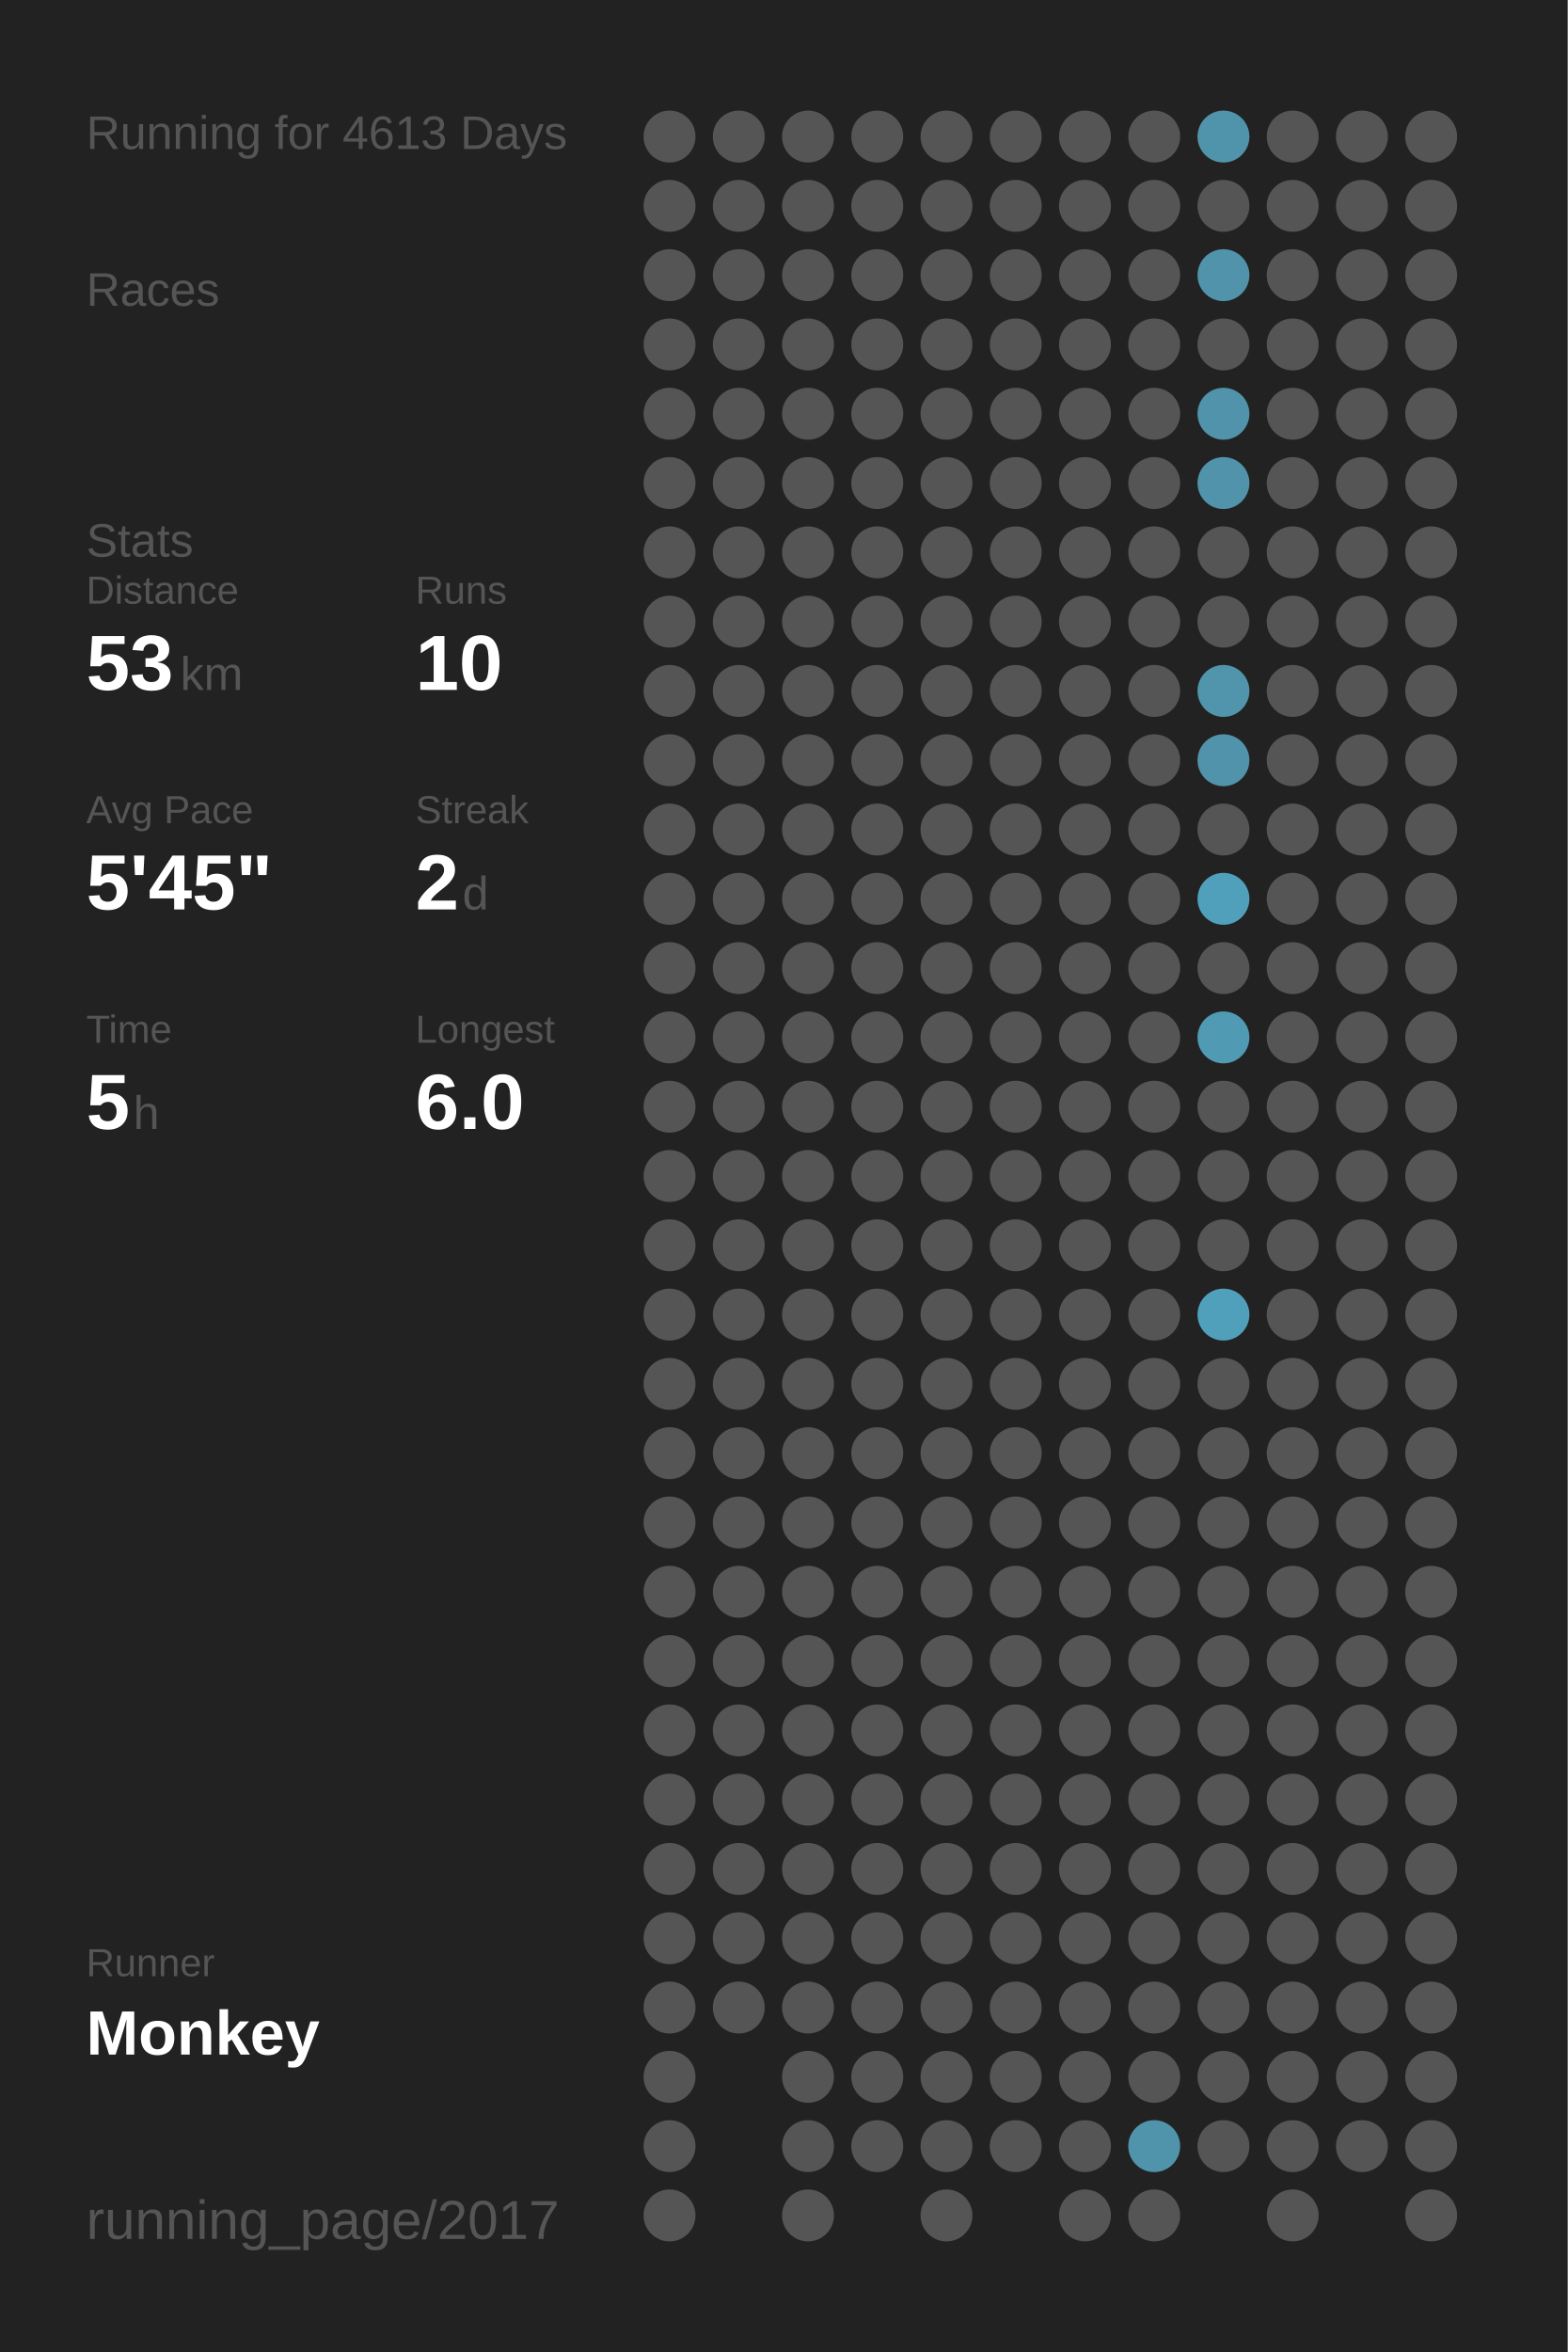
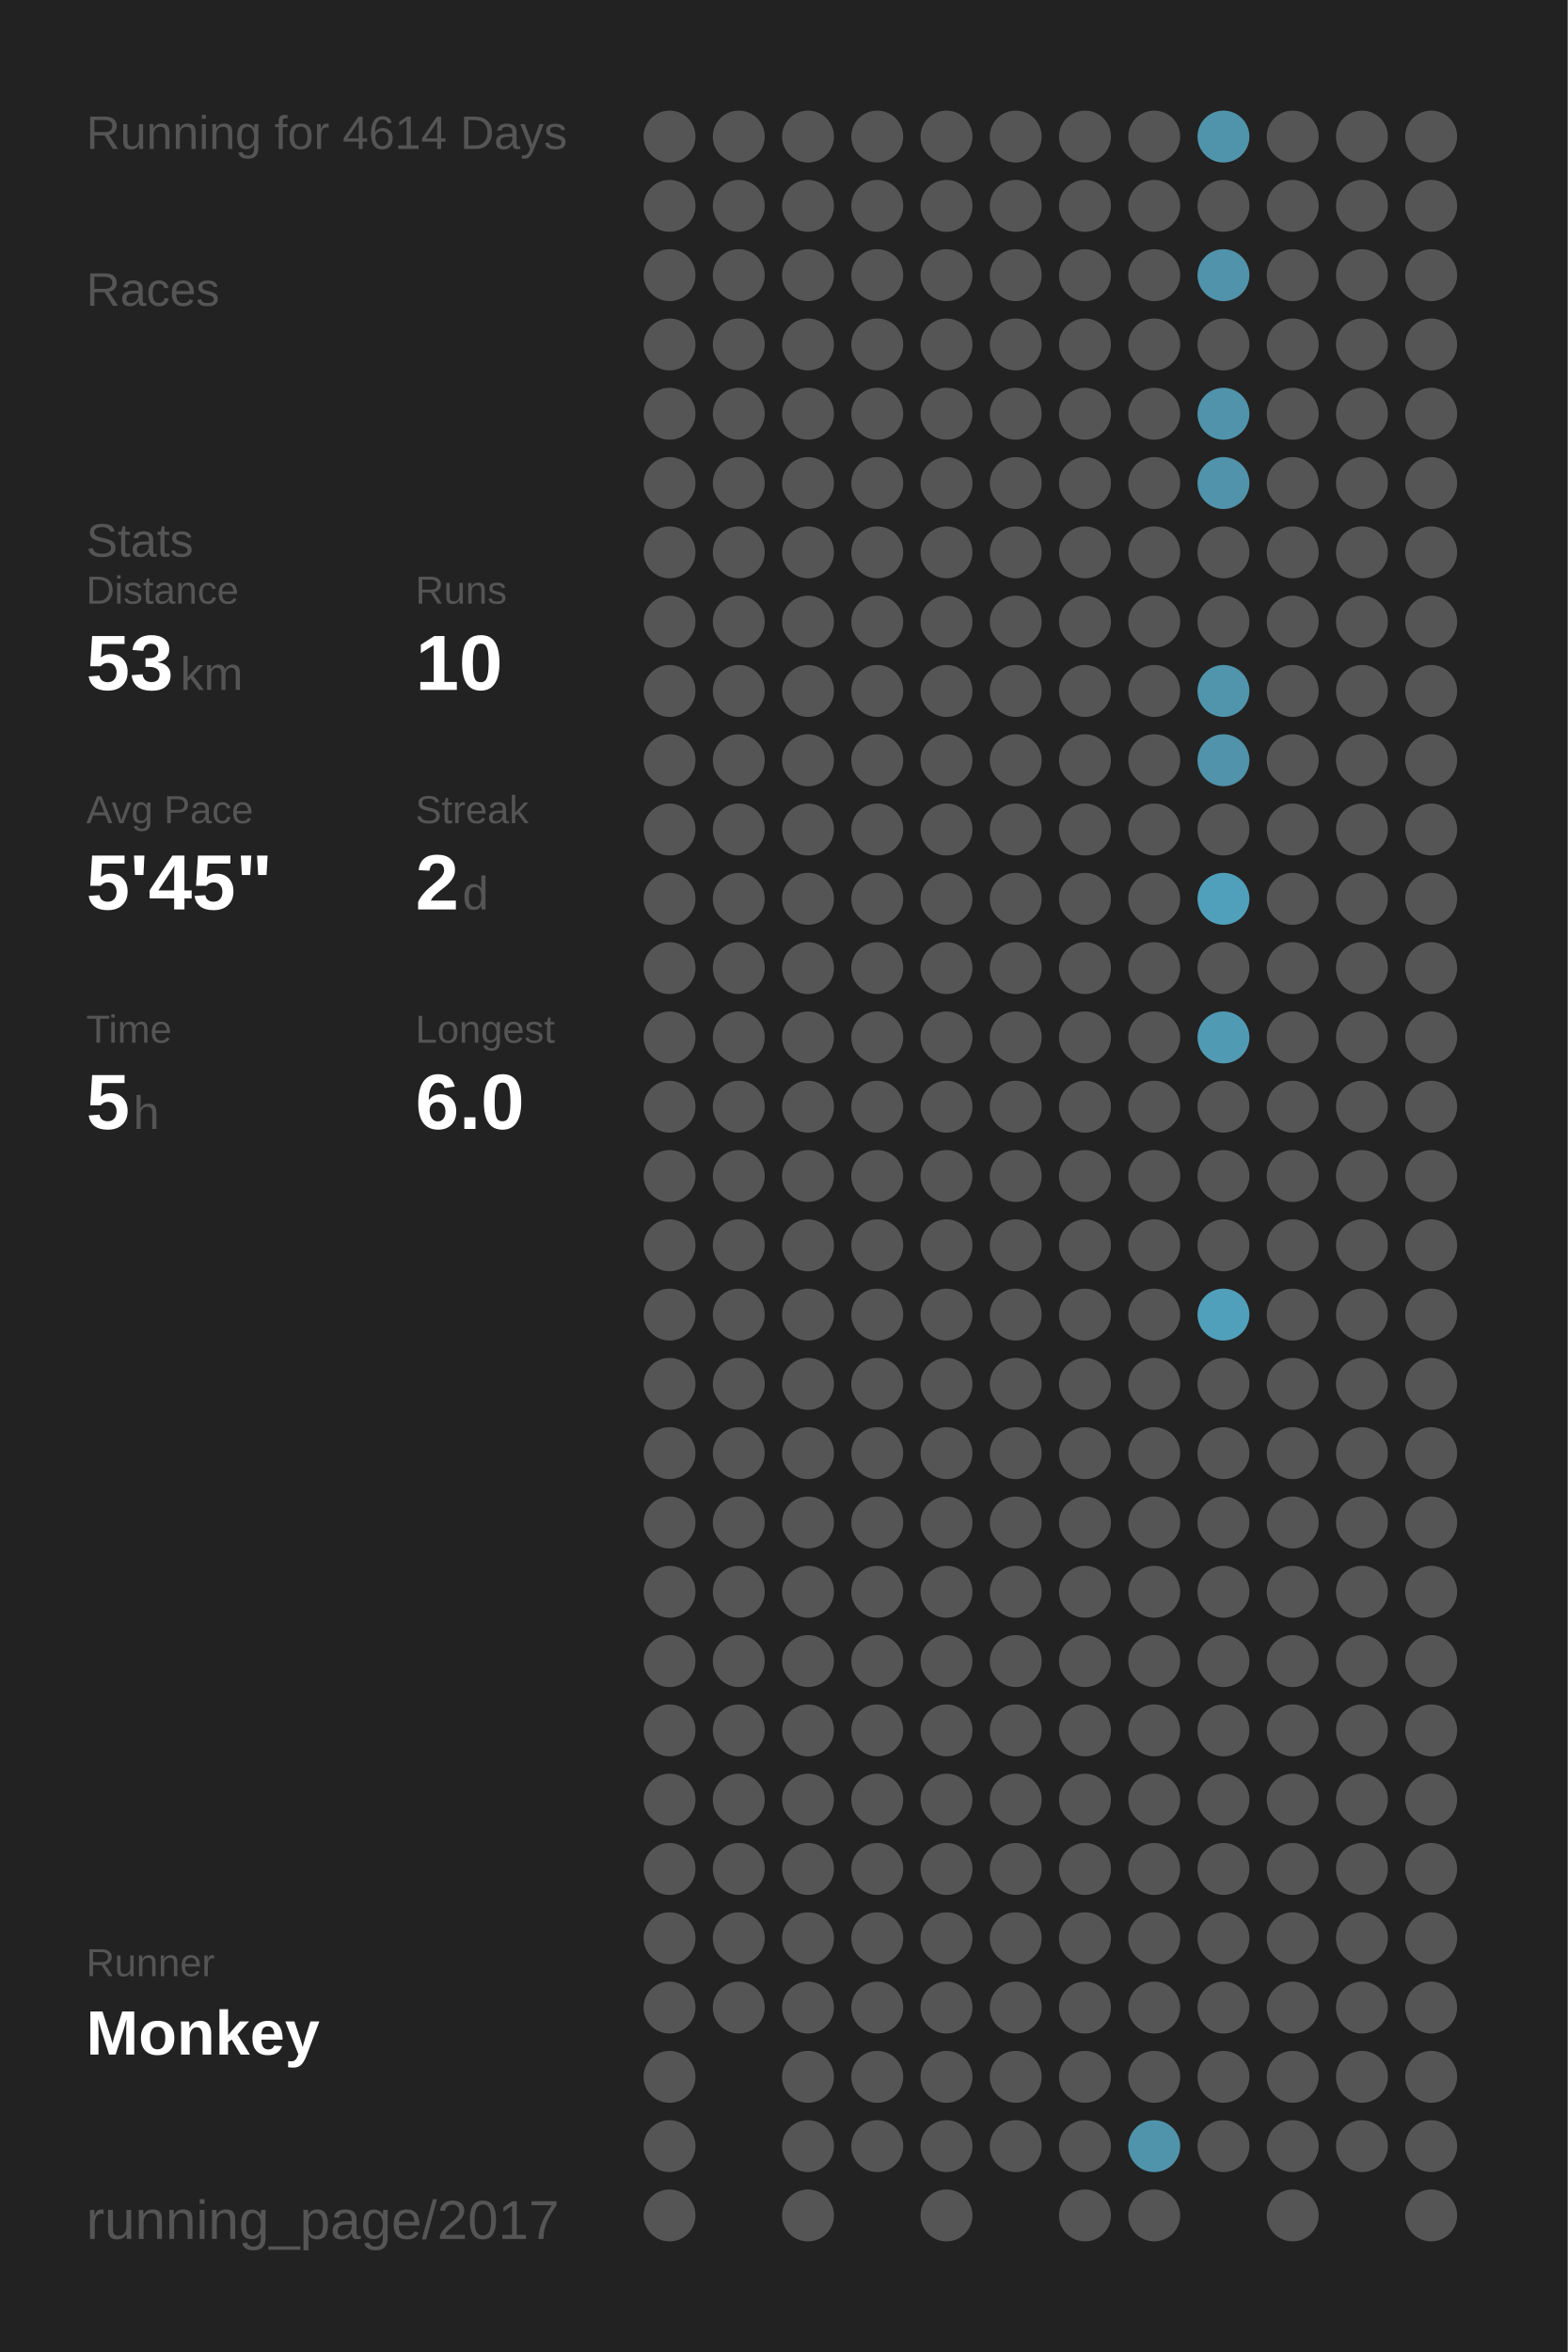
<svg xmlns="http://www.w3.org/2000/svg" baseProfile="full" height="300mm" version="1.1" viewBox="0,0,200,300" width="200mm">
  <defs />
  <rect fill="#222222" height="300" width="200" x="0" y="0" />
-   <text fill="#555555" style="font-size:6px; font-family:Arial;" x="11" y="19">Running for 4613 Days</text>
+   <text fill="#555555" style="font-size:6px; font-family:Arial;" x="11" y="19">Running for 4614 Days</text>
  <text fill="#555555" style="font-size:6px; font-family:Arial;" x="11" y="39">Races</text>
  <text fill="#555555" style="font-size:6px; font-family:Arial;" x="11" y="71">Stats</text>
  <text fill="#555555" style="font-size:5px; font-family:Arial;" x="11" y="77">Distance</text>
  <text fill="#FFFFFF" style="font-size:10px; font-family:Arial; font-weight:bold;" x="11" y="88">53</text>
  <text fill="#555555" style="font-size:6px; font-family:Arial;" x="23" y="88">km</text>
  <text fill="#555555" style="font-size:5px; font-family:Arial;" x="53" y="77">Runs</text>
  <text fill="#FFFFFF" style="font-size:10px; font-family:Arial; font-weight:bold;" x="53" y="88">10</text>
  <text fill="#555555" style="font-size:5px; font-family:Arial;" x="11" y="105">Avg Pace</text>
  <text fill="#FFFFFF" style="font-size:10px; font-family:Arial; font-weight:bold;" x="11" y="116">5'45"</text>
  <text fill="#555555" style="font-size:5px; font-family:Arial;" x="53" y="105">Streak</text>
  <text fill="#FFFFFF" style="font-size:10px; font-family:Arial; font-weight:bold;" x="53" y="116">2</text>
  <text fill="#555555" style="font-size:6px; font-family:Arial;" x="59" y="116">d</text>
  <text fill="#555555" style="font-size:5px; font-family:Arial;" x="11" y="133">Time</text>
  <text fill="#FFFFFF" style="font-size:10px; font-family:Arial; font-weight:bold;" x="11" y="144">5</text>
  <text fill="#555555" style="font-size:6px; font-family:Arial;" x="17" y="144">h</text>
  <text fill="#555555" style="font-size:5px; font-family:Arial;" x="53" y="133">Longest</text>
  <text fill="#FFFFFF" style="font-size:10px; font-family:Arial; font-weight:bold;" x="53" y="144">6.0</text>
  <text fill="#555555" style="font-size:5px; font-family:Arial;" x="11" y="252.065">Runner</text>
  <text fill="#FFFFFF" style="font-size:8px; font-family:Arial; font-weight:bold;" x="11" y="262.065">Monkey</text>
  <text fill="#555555" style="font-size:7px; font-family:Arial;" x="11" y="285.581">running_page/2017</text>
  <circle cx="85.417" cy="17.419" fill="#555555" r="3.312" />
  <circle cx="85.417" cy="26.258" fill="#555555" r="3.312" />
  <circle cx="85.417" cy="35.097" fill="#555555" r="3.312" />
  <circle cx="85.417" cy="43.935" fill="#555555" r="3.312" />
  <circle cx="85.417" cy="52.774" fill="#555555" r="3.312" />
  <circle cx="85.417" cy="61.613" fill="#555555" r="3.312" />
  <circle cx="85.417" cy="70.452" fill="#555555" r="3.312" />
  <circle cx="85.417" cy="79.29" fill="#555555" r="3.312" />
  <circle cx="85.417" cy="88.129" fill="#555555" r="3.312" />
  <circle cx="85.417" cy="96.968" fill="#555555" r="3.312" />
  <circle cx="85.417" cy="105.806" fill="#555555" r="3.312" />
  <circle cx="85.417" cy="114.645" fill="#555555" r="3.312" />
  <circle cx="85.417" cy="123.484" fill="#555555" r="3.312" />
  <circle cx="85.417" cy="132.323" fill="#555555" r="3.312" />
  <circle cx="85.417" cy="141.161" fill="#555555" r="3.312" />
  <circle cx="85.417" cy="150" fill="#555555" r="3.312" />
  <circle cx="85.417" cy="158.839" fill="#555555" r="3.312" />
  <circle cx="85.417" cy="167.677" fill="#555555" r="3.312" />
  <circle cx="85.417" cy="176.516" fill="#555555" r="3.312" />
  <circle cx="85.417" cy="185.355" fill="#555555" r="3.312" />
  <circle cx="85.417" cy="194.194" fill="#555555" r="3.312" />
  <circle cx="85.417" cy="203.032" fill="#555555" r="3.312" />
  <circle cx="85.417" cy="211.871" fill="#555555" r="3.312" />
  <circle cx="85.417" cy="220.71" fill="#555555" r="3.312" />
  <circle cx="85.417" cy="229.548" fill="#555555" r="3.312" />
  <circle cx="85.417" cy="238.387" fill="#555555" r="3.312" />
  <circle cx="85.417" cy="247.226" fill="#555555" r="3.312" />
  <circle cx="85.417" cy="256.065" fill="#555555" r="3.312" />
  <circle cx="85.417" cy="264.903" fill="#555555" r="3.312" />
  <circle cx="85.417" cy="273.742" fill="#555555" r="3.312" />
  <circle cx="85.417" cy="282.581" fill="#555555" r="3.312" />
  <circle cx="94.25" cy="17.419" fill="#555555" r="3.312" />
  <circle cx="94.25" cy="26.258" fill="#555555" r="3.312" />
  <circle cx="94.25" cy="35.097" fill="#555555" r="3.312" />
  <circle cx="94.25" cy="43.935" fill="#555555" r="3.312" />
  <circle cx="94.25" cy="52.774" fill="#555555" r="3.312" />
  <circle cx="94.25" cy="61.613" fill="#555555" r="3.312" />
  <circle cx="94.25" cy="70.452" fill="#555555" r="3.312" />
  <circle cx="94.25" cy="79.29" fill="#555555" r="3.312" />
  <circle cx="94.25" cy="88.129" fill="#555555" r="3.312" />
  <circle cx="94.25" cy="96.968" fill="#555555" r="3.312" />
  <circle cx="94.25" cy="105.806" fill="#555555" r="3.312" />
  <circle cx="94.25" cy="114.645" fill="#555555" r="3.312" />
  <circle cx="94.25" cy="123.484" fill="#555555" r="3.312" />
  <circle cx="94.25" cy="132.323" fill="#555555" r="3.312" />
  <circle cx="94.25" cy="141.161" fill="#555555" r="3.312" />
  <circle cx="94.25" cy="150" fill="#555555" r="3.312" />
  <circle cx="94.25" cy="158.839" fill="#555555" r="3.312" />
  <circle cx="94.25" cy="167.677" fill="#555555" r="3.312" />
  <circle cx="94.25" cy="176.516" fill="#555555" r="3.312" />
  <circle cx="94.25" cy="185.355" fill="#555555" r="3.312" />
  <circle cx="94.25" cy="194.194" fill="#555555" r="3.312" />
  <circle cx="94.25" cy="203.032" fill="#555555" r="3.312" />
  <circle cx="94.25" cy="211.871" fill="#555555" r="3.312" />
  <circle cx="94.25" cy="220.71" fill="#555555" r="3.312" />
  <circle cx="94.25" cy="229.548" fill="#555555" r="3.312" />
  <circle cx="94.25" cy="238.387" fill="#555555" r="3.312" />
  <circle cx="94.25" cy="247.226" fill="#555555" r="3.312" />
  <circle cx="94.25" cy="256.065" fill="#555555" r="3.312" />
  <circle cx="103.083" cy="17.419" fill="#555555" r="3.312" />
  <circle cx="103.083" cy="26.258" fill="#555555" r="3.312" />
  <circle cx="103.083" cy="35.097" fill="#555555" r="3.312" />
  <circle cx="103.083" cy="43.935" fill="#555555" r="3.312" />
  <circle cx="103.083" cy="52.774" fill="#555555" r="3.312" />
  <circle cx="103.083" cy="61.613" fill="#555555" r="3.312" />
  <circle cx="103.083" cy="70.452" fill="#555555" r="3.312" />
  <circle cx="103.083" cy="79.29" fill="#555555" r="3.312" />
  <circle cx="103.083" cy="88.129" fill="#555555" r="3.312" />
  <circle cx="103.083" cy="96.968" fill="#555555" r="3.312" />
  <circle cx="103.083" cy="105.806" fill="#555555" r="3.312" />
  <circle cx="103.083" cy="114.645" fill="#555555" r="3.312" />
  <circle cx="103.083" cy="123.484" fill="#555555" r="3.312" />
  <circle cx="103.083" cy="132.323" fill="#555555" r="3.312" />
  <circle cx="103.083" cy="141.161" fill="#555555" r="3.312" />
  <circle cx="103.083" cy="150" fill="#555555" r="3.312" />
  <circle cx="103.083" cy="158.839" fill="#555555" r="3.312" />
  <circle cx="103.083" cy="167.677" fill="#555555" r="3.312" />
  <circle cx="103.083" cy="176.516" fill="#555555" r="3.312" />
  <circle cx="103.083" cy="185.355" fill="#555555" r="3.312" />
  <circle cx="103.083" cy="194.194" fill="#555555" r="3.312" />
  <circle cx="103.083" cy="203.032" fill="#555555" r="3.312" />
  <circle cx="103.083" cy="211.871" fill="#555555" r="3.312" />
  <circle cx="103.083" cy="220.71" fill="#555555" r="3.312" />
  <circle cx="103.083" cy="229.548" fill="#555555" r="3.312" />
  <circle cx="103.083" cy="238.387" fill="#555555" r="3.312" />
  <circle cx="103.083" cy="247.226" fill="#555555" r="3.312" />
  <circle cx="103.083" cy="256.065" fill="#555555" r="3.312" />
  <circle cx="103.083" cy="264.903" fill="#555555" r="3.312" />
  <circle cx="103.083" cy="273.742" fill="#555555" r="3.312" />
  <circle cx="103.083" cy="282.581" fill="#555555" r="3.312" />
  <circle cx="111.917" cy="17.419" fill="#555555" r="3.312" />
  <circle cx="111.917" cy="26.258" fill="#555555" r="3.312" />
  <circle cx="111.917" cy="35.097" fill="#555555" r="3.312" />
  <circle cx="111.917" cy="43.935" fill="#555555" r="3.312" />
  <circle cx="111.917" cy="52.774" fill="#555555" r="3.312" />
  <circle cx="111.917" cy="61.613" fill="#555555" r="3.312" />
  <circle cx="111.917" cy="70.452" fill="#555555" r="3.312" />
  <circle cx="111.917" cy="79.29" fill="#555555" r="3.312" />
  <circle cx="111.917" cy="88.129" fill="#555555" r="3.312" />
  <circle cx="111.917" cy="96.968" fill="#555555" r="3.312" />
  <circle cx="111.917" cy="105.806" fill="#555555" r="3.312" />
  <circle cx="111.917" cy="114.645" fill="#555555" r="3.312" />
  <circle cx="111.917" cy="123.484" fill="#555555" r="3.312" />
  <circle cx="111.917" cy="132.323" fill="#555555" r="3.312" />
  <circle cx="111.917" cy="141.161" fill="#555555" r="3.312" />
  <circle cx="111.917" cy="150" fill="#555555" r="3.312" />
  <circle cx="111.917" cy="158.839" fill="#555555" r="3.312" />
  <circle cx="111.917" cy="167.677" fill="#555555" r="3.312" />
  <circle cx="111.917" cy="176.516" fill="#555555" r="3.312" />
  <circle cx="111.917" cy="185.355" fill="#555555" r="3.312" />
  <circle cx="111.917" cy="194.194" fill="#555555" r="3.312" />
  <circle cx="111.917" cy="203.032" fill="#555555" r="3.312" />
  <circle cx="111.917" cy="211.871" fill="#555555" r="3.312" />
  <circle cx="111.917" cy="220.71" fill="#555555" r="3.312" />
  <circle cx="111.917" cy="229.548" fill="#555555" r="3.312" />
  <circle cx="111.917" cy="238.387" fill="#555555" r="3.312" />
  <circle cx="111.917" cy="247.226" fill="#555555" r="3.312" />
  <circle cx="111.917" cy="256.065" fill="#555555" r="3.312" />
  <circle cx="111.917" cy="264.903" fill="#555555" r="3.312" />
  <circle cx="111.917" cy="273.742" fill="#555555" r="3.312" />
  <circle cx="120.75" cy="17.419" fill="#555555" r="3.312" />
  <circle cx="120.75" cy="26.258" fill="#555555" r="3.312" />
  <circle cx="120.75" cy="35.097" fill="#555555" r="3.312" />
  <circle cx="120.75" cy="43.935" fill="#555555" r="3.312" />
  <circle cx="120.75" cy="52.774" fill="#555555" r="3.312" />
  <circle cx="120.75" cy="61.613" fill="#555555" r="3.312" />
  <circle cx="120.75" cy="70.452" fill="#555555" r="3.312" />
  <circle cx="120.75" cy="79.29" fill="#555555" r="3.312" />
  <circle cx="120.75" cy="88.129" fill="#555555" r="3.312" />
  <circle cx="120.75" cy="96.968" fill="#555555" r="3.312" />
  <circle cx="120.75" cy="105.806" fill="#555555" r="3.312" />
  <circle cx="120.75" cy="114.645" fill="#555555" r="3.312" />
  <circle cx="120.75" cy="123.484" fill="#555555" r="3.312" />
  <circle cx="120.75" cy="132.323" fill="#555555" r="3.312" />
  <circle cx="120.75" cy="141.161" fill="#555555" r="3.312" />
  <circle cx="120.75" cy="150" fill="#555555" r="3.312" />
  <circle cx="120.75" cy="158.839" fill="#555555" r="3.312" />
  <circle cx="120.75" cy="167.677" fill="#555555" r="3.312" />
  <circle cx="120.75" cy="176.516" fill="#555555" r="3.312" />
  <circle cx="120.75" cy="185.355" fill="#555555" r="3.312" />
  <circle cx="120.75" cy="194.194" fill="#555555" r="3.312" />
  <circle cx="120.75" cy="203.032" fill="#555555" r="3.312" />
  <circle cx="120.75" cy="211.871" fill="#555555" r="3.312" />
  <circle cx="120.75" cy="220.71" fill="#555555" r="3.312" />
  <circle cx="120.75" cy="229.548" fill="#555555" r="3.312" />
  <circle cx="120.75" cy="238.387" fill="#555555" r="3.312" />
  <circle cx="120.75" cy="247.226" fill="#555555" r="3.312" />
  <circle cx="120.75" cy="256.065" fill="#555555" r="3.312" />
  <circle cx="120.75" cy="264.903" fill="#555555" r="3.312" />
  <circle cx="120.75" cy="273.742" fill="#555555" r="3.312" />
  <circle cx="120.75" cy="282.581" fill="#555555" r="3.312" />
  <circle cx="129.583" cy="17.419" fill="#555555" r="3.312" />
  <circle cx="129.583" cy="26.258" fill="#555555" r="3.312" />
  <circle cx="129.583" cy="35.097" fill="#555555" r="3.312" />
  <circle cx="129.583" cy="43.935" fill="#555555" r="3.312" />
  <circle cx="129.583" cy="52.774" fill="#555555" r="3.312" />
  <circle cx="129.583" cy="61.613" fill="#555555" r="3.312" />
  <circle cx="129.583" cy="70.452" fill="#555555" r="3.312" />
  <circle cx="129.583" cy="79.29" fill="#555555" r="3.312" />
  <circle cx="129.583" cy="88.129" fill="#555555" r="3.312" />
  <circle cx="129.583" cy="96.968" fill="#555555" r="3.312" />
  <circle cx="129.583" cy="105.806" fill="#555555" r="3.312" />
  <circle cx="129.583" cy="114.645" fill="#555555" r="3.312" />
  <circle cx="129.583" cy="123.484" fill="#555555" r="3.312" />
  <circle cx="129.583" cy="132.323" fill="#555555" r="3.312" />
  <circle cx="129.583" cy="141.161" fill="#555555" r="3.312" />
  <circle cx="129.583" cy="150" fill="#555555" r="3.312" />
  <circle cx="129.583" cy="158.839" fill="#555555" r="3.312" />
  <circle cx="129.583" cy="167.677" fill="#555555" r="3.312" />
  <circle cx="129.583" cy="176.516" fill="#555555" r="3.312" />
  <circle cx="129.583" cy="185.355" fill="#555555" r="3.312" />
  <circle cx="129.583" cy="194.194" fill="#555555" r="3.312" />
  <circle cx="129.583" cy="203.032" fill="#555555" r="3.312" />
  <circle cx="129.583" cy="211.871" fill="#555555" r="3.312" />
  <circle cx="129.583" cy="220.71" fill="#555555" r="3.312" />
  <circle cx="129.583" cy="229.548" fill="#555555" r="3.312" />
  <circle cx="129.583" cy="238.387" fill="#555555" r="3.312" />
  <circle cx="129.583" cy="247.226" fill="#555555" r="3.312" />
  <circle cx="129.583" cy="256.065" fill="#555555" r="3.312" />
  <circle cx="129.583" cy="264.903" fill="#555555" r="3.312" />
  <circle cx="129.583" cy="273.742" fill="#555555" r="3.312" />
  <circle cx="138.417" cy="17.419" fill="#555555" r="3.312" />
  <circle cx="138.417" cy="26.258" fill="#555555" r="3.312" />
  <circle cx="138.417" cy="35.097" fill="#555555" r="3.312" />
  <circle cx="138.417" cy="43.935" fill="#555555" r="3.312" />
  <circle cx="138.417" cy="52.774" fill="#555555" r="3.312" />
  <circle cx="138.417" cy="61.613" fill="#555555" r="3.312" />
  <circle cx="138.417" cy="70.452" fill="#555555" r="3.312" />
  <circle cx="138.417" cy="79.29" fill="#555555" r="3.312" />
  <circle cx="138.417" cy="88.129" fill="#555555" r="3.312" />
  <circle cx="138.417" cy="96.968" fill="#555555" r="3.312" />
  <circle cx="138.417" cy="105.806" fill="#555555" r="3.312" />
  <circle cx="138.417" cy="114.645" fill="#555555" r="3.312" />
  <circle cx="138.417" cy="123.484" fill="#555555" r="3.312" />
  <circle cx="138.417" cy="132.323" fill="#555555" r="3.312" />
  <circle cx="138.417" cy="141.161" fill="#555555" r="3.312" />
  <circle cx="138.417" cy="150" fill="#555555" r="3.312" />
  <circle cx="138.417" cy="158.839" fill="#555555" r="3.312" />
  <circle cx="138.417" cy="167.677" fill="#555555" r="3.312" />
  <circle cx="138.417" cy="176.516" fill="#555555" r="3.312" />
  <circle cx="138.417" cy="185.355" fill="#555555" r="3.312" />
  <circle cx="138.417" cy="194.194" fill="#555555" r="3.312" />
  <circle cx="138.417" cy="203.032" fill="#555555" r="3.312" />
  <circle cx="138.417" cy="211.871" fill="#555555" r="3.312" />
  <circle cx="138.417" cy="220.71" fill="#555555" r="3.312" />
  <circle cx="138.417" cy="229.548" fill="#555555" r="3.312" />
  <circle cx="138.417" cy="238.387" fill="#555555" r="3.312" />
  <circle cx="138.417" cy="247.226" fill="#555555" r="3.312" />
  <circle cx="138.417" cy="256.065" fill="#555555" r="3.312" />
  <circle cx="138.417" cy="264.903" fill="#555555" r="3.312" />
  <circle cx="138.417" cy="273.742" fill="#555555" r="3.312" />
  <circle cx="138.417" cy="282.581" fill="#555555" r="3.312" />
  <circle cx="147.25" cy="17.419" fill="#555555" r="3.312" />
  <circle cx="147.25" cy="26.258" fill="#555555" r="3.312" />
  <circle cx="147.25" cy="35.097" fill="#555555" r="3.312" />
  <circle cx="147.25" cy="43.935" fill="#555555" r="3.312" />
  <circle cx="147.25" cy="52.774" fill="#555555" r="3.312" />
  <circle cx="147.25" cy="61.613" fill="#555555" r="3.312" />
  <circle cx="147.25" cy="70.452" fill="#555555" r="3.312" />
  <circle cx="147.25" cy="79.29" fill="#555555" r="3.312" />
  <circle cx="147.25" cy="88.129" fill="#555555" r="3.312" />
  <circle cx="147.25" cy="96.968" fill="#555555" r="3.312" />
  <circle cx="147.25" cy="105.806" fill="#555555" r="3.312" />
  <circle cx="147.25" cy="114.645" fill="#555555" r="3.312" />
  <circle cx="147.25" cy="123.484" fill="#555555" r="3.312" />
  <circle cx="147.25" cy="132.323" fill="#555555" r="3.312" />
  <circle cx="147.25" cy="141.161" fill="#555555" r="3.312" />
  <circle cx="147.25" cy="150" fill="#555555" r="3.312" />
  <circle cx="147.25" cy="158.839" fill="#555555" r="3.312" />
  <circle cx="147.25" cy="167.677" fill="#555555" r="3.312" />
  <circle cx="147.25" cy="176.516" fill="#555555" r="3.312" />
  <circle cx="147.25" cy="185.355" fill="#555555" r="3.312" />
  <circle cx="147.25" cy="194.194" fill="#555555" r="3.312" />
  <circle cx="147.25" cy="203.032" fill="#555555" r="3.312" />
  <circle cx="147.25" cy="211.871" fill="#555555" r="3.312" />
  <circle cx="147.25" cy="220.71" fill="#555555" r="3.312" />
  <circle cx="147.25" cy="229.548" fill="#555555" r="3.312" />
  <circle cx="147.25" cy="238.387" fill="#555555" r="3.312" />
  <circle cx="147.25" cy="247.226" fill="#555555" r="3.312" />
  <circle cx="147.25" cy="256.065" fill="#555555" r="3.312" />
  <circle cx="147.25" cy="264.903" fill="#555555" r="3.312" />
  <circle cx="147.25" cy="273.742" fill="#5094ab" r="3.312" />
  <circle cx="147.25" cy="282.581" fill="#555555" r="3.312" />
  <circle cx="156.083" cy="17.419" fill="#5094ab" r="3.312" />
  <circle cx="156.083" cy="26.258" fill="#555555" r="3.312" />
  <circle cx="156.083" cy="35.097" fill="#5093aa" r="3.312" />
  <circle cx="156.083" cy="43.935" fill="#555555" r="3.312" />
  <circle cx="156.083" cy="52.774" fill="#5093aa" r="3.312" />
  <circle cx="156.083" cy="61.613" fill="#5093aa" r="3.312" />
  <circle cx="156.083" cy="70.452" fill="#555555" r="3.312" />
  <circle cx="156.083" cy="79.29" fill="#555555" r="3.312" />
  <circle cx="156.083" cy="88.129" fill="#5095ac" r="3.312" />
  <circle cx="156.083" cy="96.968" fill="#5093aa" r="3.312" />
  <circle cx="156.083" cy="105.806" fill="#555555" r="3.312" />
  <circle cx="156.083" cy="114.645" fill="#50a0bb" r="3.312" />
  <circle cx="156.083" cy="123.484" fill="#555555" r="3.312" />
  <circle cx="156.083" cy="132.323" fill="#509ab4" r="3.312" />
  <circle cx="156.083" cy="141.161" fill="#555555" r="3.312" />
  <circle cx="156.083" cy="150" fill="#555555" r="3.312" />
  <circle cx="156.083" cy="158.839" fill="#555555" r="3.312" />
  <circle cx="156.083" cy="167.677" fill="#50a0bb" r="3.312" />
  <circle cx="156.083" cy="176.516" fill="#555555" r="3.312" />
  <circle cx="156.083" cy="185.355" fill="#555555" r="3.312" />
  <circle cx="156.083" cy="194.194" fill="#555555" r="3.312" />
  <circle cx="156.083" cy="203.032" fill="#555555" r="3.312" />
  <circle cx="156.083" cy="211.871" fill="#555555" r="3.312" />
  <circle cx="156.083" cy="220.71" fill="#555555" r="3.312" />
  <circle cx="156.083" cy="229.548" fill="#555555" r="3.312" />
  <circle cx="156.083" cy="238.387" fill="#555555" r="3.312" />
  <circle cx="156.083" cy="247.226" fill="#555555" r="3.312" />
  <circle cx="156.083" cy="256.065" fill="#555555" r="3.312" />
  <circle cx="156.083" cy="264.903" fill="#555555" r="3.312" />
  <circle cx="156.083" cy="273.742" fill="#555555" r="3.312" />
  <circle cx="164.917" cy="17.419" fill="#555555" r="3.312" />
  <circle cx="164.917" cy="26.258" fill="#555555" r="3.312" />
  <circle cx="164.917" cy="35.097" fill="#555555" r="3.312" />
  <circle cx="164.917" cy="43.935" fill="#555555" r="3.312" />
  <circle cx="164.917" cy="52.774" fill="#555555" r="3.312" />
  <circle cx="164.917" cy="61.613" fill="#555555" r="3.312" />
  <circle cx="164.917" cy="70.452" fill="#555555" r="3.312" />
  <circle cx="164.917" cy="79.29" fill="#555555" r="3.312" />
  <circle cx="164.917" cy="88.129" fill="#555555" r="3.312" />
  <circle cx="164.917" cy="96.968" fill="#555555" r="3.312" />
  <circle cx="164.917" cy="105.806" fill="#555555" r="3.312" />
  <circle cx="164.917" cy="114.645" fill="#555555" r="3.312" />
  <circle cx="164.917" cy="123.484" fill="#555555" r="3.312" />
  <circle cx="164.917" cy="132.323" fill="#555555" r="3.312" />
  <circle cx="164.917" cy="141.161" fill="#555555" r="3.312" />
  <circle cx="164.917" cy="150" fill="#555555" r="3.312" />
  <circle cx="164.917" cy="158.839" fill="#555555" r="3.312" />
  <circle cx="164.917" cy="167.677" fill="#555555" r="3.312" />
  <circle cx="164.917" cy="176.516" fill="#555555" r="3.312" />
  <circle cx="164.917" cy="185.355" fill="#555555" r="3.312" />
  <circle cx="164.917" cy="194.194" fill="#555555" r="3.312" />
  <circle cx="164.917" cy="203.032" fill="#555555" r="3.312" />
  <circle cx="164.917" cy="211.871" fill="#555555" r="3.312" />
  <circle cx="164.917" cy="220.71" fill="#555555" r="3.312" />
  <circle cx="164.917" cy="229.548" fill="#555555" r="3.312" />
  <circle cx="164.917" cy="238.387" fill="#555555" r="3.312" />
  <circle cx="164.917" cy="247.226" fill="#555555" r="3.312" />
  <circle cx="164.917" cy="256.065" fill="#555555" r="3.312" />
  <circle cx="164.917" cy="264.903" fill="#555555" r="3.312" />
  <circle cx="164.917" cy="273.742" fill="#555555" r="3.312" />
  <circle cx="164.917" cy="282.581" fill="#555555" r="3.312" />
  <circle cx="173.75" cy="17.419" fill="#555555" r="3.312" />
  <circle cx="173.75" cy="26.258" fill="#555555" r="3.312" />
  <circle cx="173.75" cy="35.097" fill="#555555" r="3.312" />
  <circle cx="173.75" cy="43.935" fill="#555555" r="3.312" />
  <circle cx="173.75" cy="52.774" fill="#555555" r="3.312" />
  <circle cx="173.75" cy="61.613" fill="#555555" r="3.312" />
  <circle cx="173.75" cy="70.452" fill="#555555" r="3.312" />
  <circle cx="173.75" cy="79.29" fill="#555555" r="3.312" />
  <circle cx="173.75" cy="88.129" fill="#555555" r="3.312" />
  <circle cx="173.75" cy="96.968" fill="#555555" r="3.312" />
  <circle cx="173.75" cy="105.806" fill="#555555" r="3.312" />
  <circle cx="173.75" cy="114.645" fill="#555555" r="3.312" />
  <circle cx="173.75" cy="123.484" fill="#555555" r="3.312" />
  <circle cx="173.75" cy="132.323" fill="#555555" r="3.312" />
  <circle cx="173.75" cy="141.161" fill="#555555" r="3.312" />
  <circle cx="173.75" cy="150" fill="#555555" r="3.312" />
  <circle cx="173.75" cy="158.839" fill="#555555" r="3.312" />
  <circle cx="173.75" cy="167.677" fill="#555555" r="3.312" />
  <circle cx="173.75" cy="176.516" fill="#555555" r="3.312" />
  <circle cx="173.75" cy="185.355" fill="#555555" r="3.312" />
  <circle cx="173.75" cy="194.194" fill="#555555" r="3.312" />
  <circle cx="173.75" cy="203.032" fill="#555555" r="3.312" />
  <circle cx="173.75" cy="211.871" fill="#555555" r="3.312" />
  <circle cx="173.75" cy="220.71" fill="#555555" r="3.312" />
  <circle cx="173.75" cy="229.548" fill="#555555" r="3.312" />
  <circle cx="173.75" cy="238.387" fill="#555555" r="3.312" />
  <circle cx="173.75" cy="247.226" fill="#555555" r="3.312" />
  <circle cx="173.75" cy="256.065" fill="#555555" r="3.312" />
  <circle cx="173.75" cy="264.903" fill="#555555" r="3.312" />
  <circle cx="173.75" cy="273.742" fill="#555555" r="3.312" />
  <circle cx="182.583" cy="17.419" fill="#555555" r="3.312" />
  <circle cx="182.583" cy="26.258" fill="#555555" r="3.312" />
  <circle cx="182.583" cy="35.097" fill="#555555" r="3.312" />
  <circle cx="182.583" cy="43.935" fill="#555555" r="3.312" />
  <circle cx="182.583" cy="52.774" fill="#555555" r="3.312" />
  <circle cx="182.583" cy="61.613" fill="#555555" r="3.312" />
  <circle cx="182.583" cy="70.452" fill="#555555" r="3.312" />
  <circle cx="182.583" cy="79.29" fill="#555555" r="3.312" />
  <circle cx="182.583" cy="88.129" fill="#555555" r="3.312" />
  <circle cx="182.583" cy="96.968" fill="#555555" r="3.312" />
  <circle cx="182.583" cy="105.806" fill="#555555" r="3.312" />
  <circle cx="182.583" cy="114.645" fill="#555555" r="3.312" />
  <circle cx="182.583" cy="123.484" fill="#555555" r="3.312" />
  <circle cx="182.583" cy="132.323" fill="#555555" r="3.312" />
  <circle cx="182.583" cy="141.161" fill="#555555" r="3.312" />
  <circle cx="182.583" cy="150" fill="#555555" r="3.312" />
  <circle cx="182.583" cy="158.839" fill="#555555" r="3.312" />
  <circle cx="182.583" cy="167.677" fill="#555555" r="3.312" />
  <circle cx="182.583" cy="176.516" fill="#555555" r="3.312" />
  <circle cx="182.583" cy="185.355" fill="#555555" r="3.312" />
  <circle cx="182.583" cy="194.194" fill="#555555" r="3.312" />
  <circle cx="182.583" cy="203.032" fill="#555555" r="3.312" />
  <circle cx="182.583" cy="211.871" fill="#555555" r="3.312" />
  <circle cx="182.583" cy="220.71" fill="#555555" r="3.312" />
  <circle cx="182.583" cy="229.548" fill="#555555" r="3.312" />
  <circle cx="182.583" cy="238.387" fill="#555555" r="3.312" />
  <circle cx="182.583" cy="247.226" fill="#555555" r="3.312" />
  <circle cx="182.583" cy="256.065" fill="#555555" r="3.312" />
  <circle cx="182.583" cy="264.903" fill="#555555" r="3.312" />
  <circle cx="182.583" cy="273.742" fill="#555555" r="3.312" />
  <circle cx="182.583" cy="282.581" fill="#555555" r="3.312" />
</svg>
